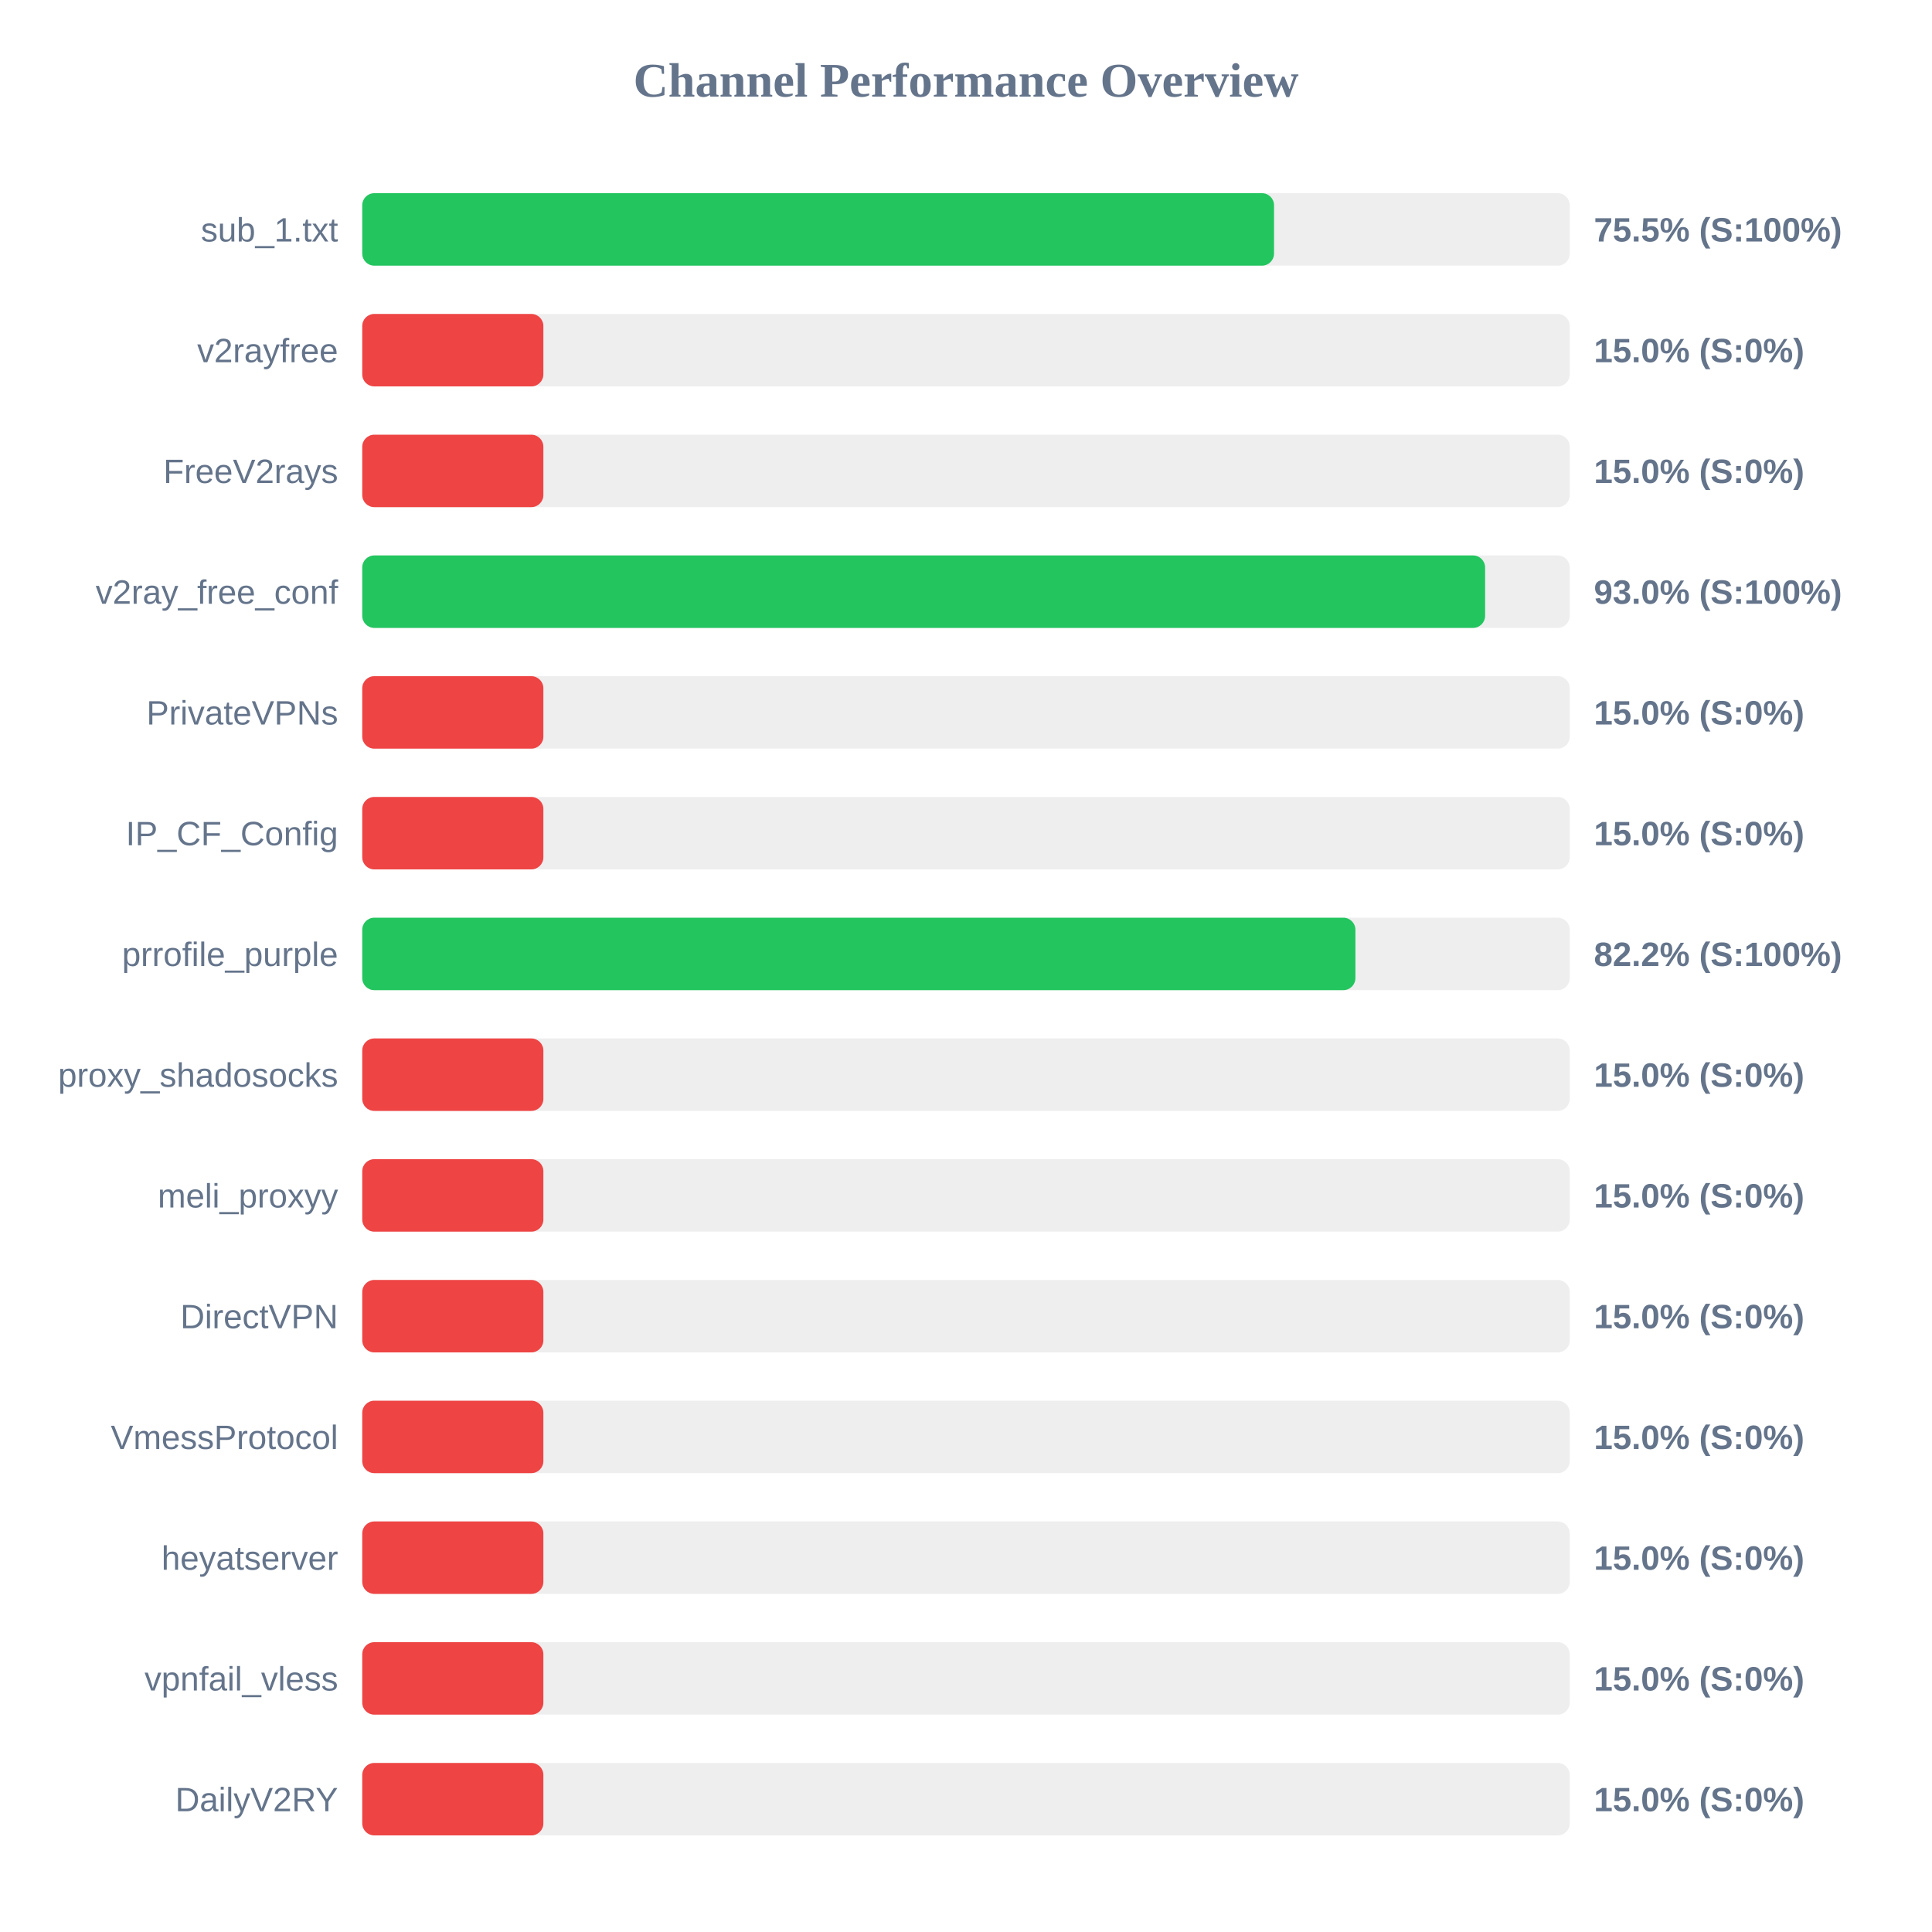
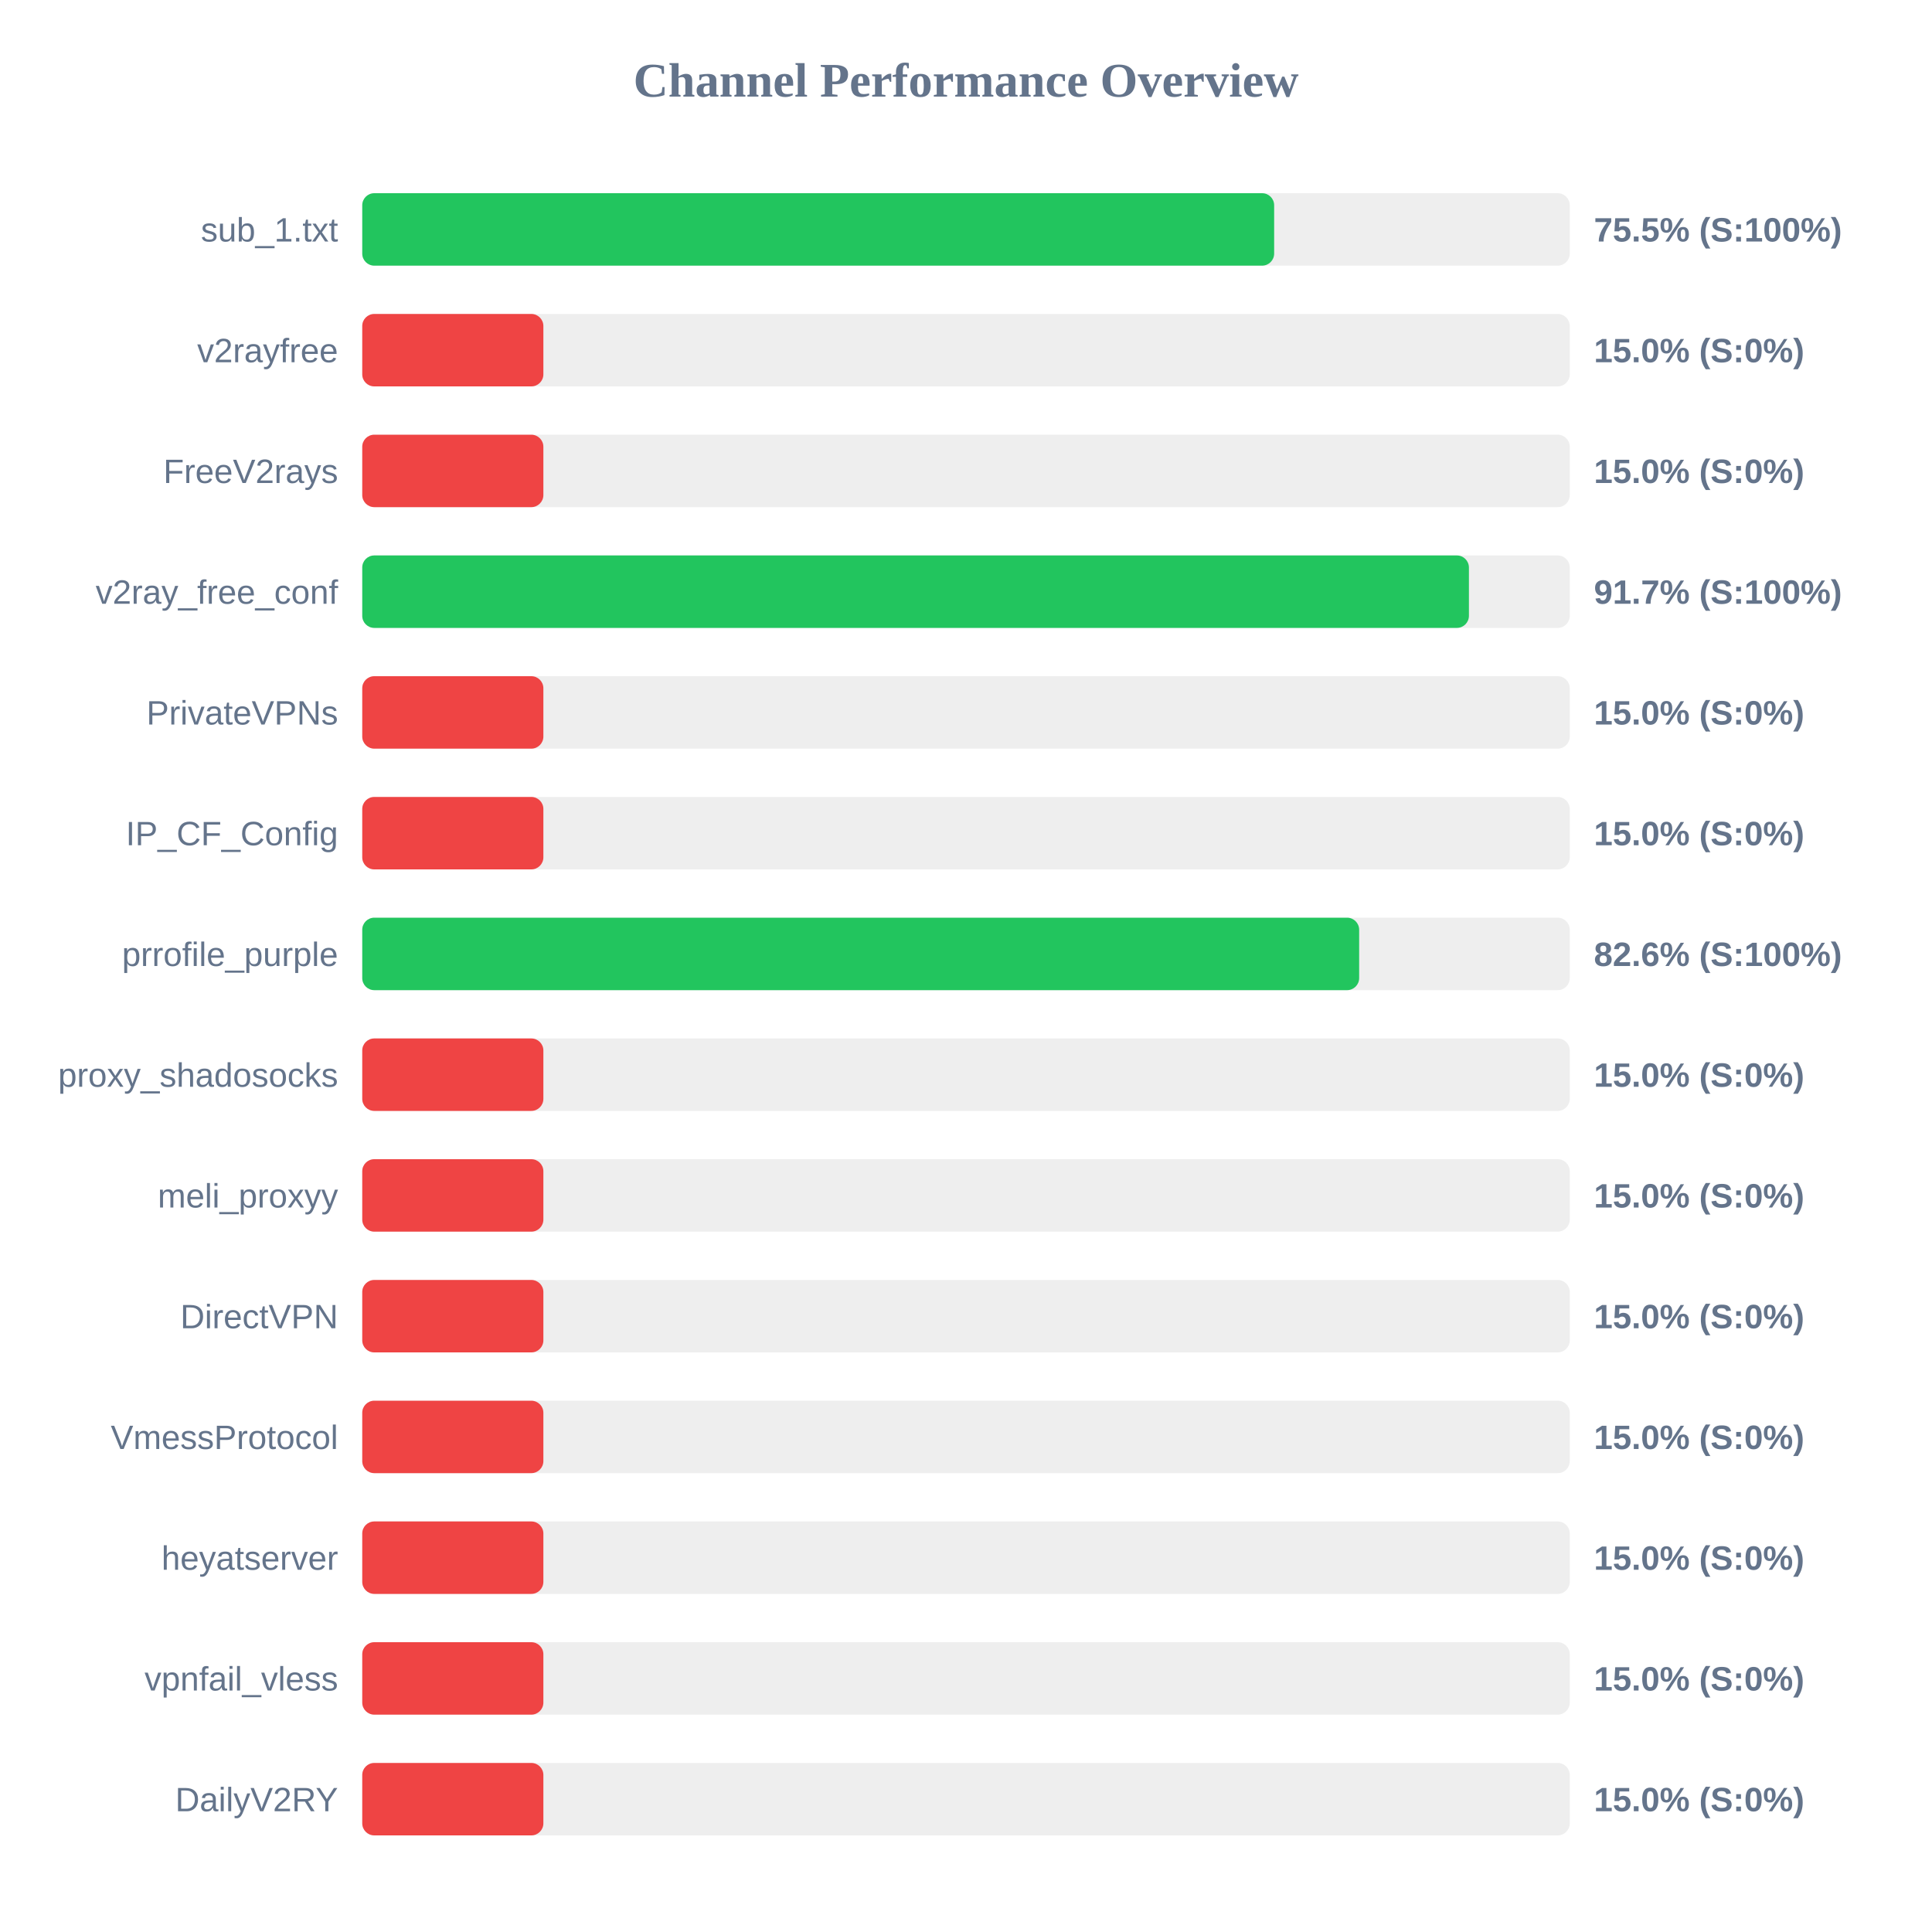
<svg xmlns="http://www.w3.org/2000/svg" width="800" height="800" version="1.1">
  <style>
        .row { font: 14px Arial; fill: #64748b; }
        .score { font: bold 14px Arial; fill: #64748b; }
    </style>
  <text x="400" y="40" text-anchor="middle" font-size="20px" font-weight="bold" fill="#64748b">Channel Performance Overview</text>
  <rect x="150" y="80" width="500" height="30" fill="#eee" rx="5" />
-   <rect x="150" y="80" width="377.55" height="30" fill="#22c55e" rx="5" />
+   <rect x="150" y="80" width="377.6" height="30" fill="#22c55e" rx="5" />
  <text x="140" y="100" text-anchor="end" class="row">sub_1.txt</text>
  <text x="660" y="100" text-anchor="start" class="score">75.5% (S:100%)</text>
  <rect x="150" y="130" width="500" height="30" fill="#eee" rx="5" />
  <rect x="150" y="130" width="75.0" height="30" fill="#ef4444" rx="5" />
  <text x="140" y="150" text-anchor="end" class="row">v2rayfree</text>
  <text x="660" y="150" text-anchor="start" class="score">15.0% (S:0%)</text>
  <rect x="150" y="180" width="500" height="30" fill="#eee" rx="5" />
  <rect x="150" y="180" width="75.0" height="30" fill="#ef4444" rx="5" />
  <text x="140" y="200" text-anchor="end" class="row">FreeV2rays</text>
  <text x="660" y="200" text-anchor="start" class="score">15.0% (S:0%)</text>
  <rect x="150" y="230" width="500" height="30" fill="#eee" rx="5" />
-   <rect x="150" y="230" width="464.95" height="30" fill="#22c55e" rx="5" />
+   <rect x="150" y="230" width="458.25" height="30" fill="#22c55e" rx="5" />
  <text x="140" y="250" text-anchor="end" class="row">v2ray_free_conf</text>
-   <text x="660" y="250" text-anchor="start" class="score">93.0% (S:100%)</text>
+   <text x="660" y="250" text-anchor="start" class="score">91.7% (S:100%)</text>
  <rect x="150" y="280" width="500" height="30" fill="#eee" rx="5" />
  <rect x="150" y="280" width="75.0" height="30" fill="#ef4444" rx="5" />
  <text x="140" y="300" text-anchor="end" class="row">PrivateVPNs</text>
  <text x="660" y="300" text-anchor="start" class="score">15.0% (S:0%)</text>
  <rect x="150" y="330" width="500" height="30" fill="#eee" rx="5" />
  <rect x="150" y="330" width="75.0" height="30" fill="#ef4444" rx="5" />
  <text x="140" y="350" text-anchor="end" class="row">IP_CF_Config</text>
  <text x="660" y="350" text-anchor="start" class="score">15.0% (S:0%)</text>
  <rect x="150" y="380" width="500" height="30" fill="#eee" rx="5" />
-   <rect x="150" y="380" width="411.25" height="30" fill="#22c55e" rx="5" />
+   <rect x="150" y="380" width="412.8" height="30" fill="#22c55e" rx="5" />
  <text x="140" y="400" text-anchor="end" class="row">prrofile_purple</text>
-   <text x="660" y="400" text-anchor="start" class="score">82.2% (S:100%)</text>
+   <text x="660" y="400" text-anchor="start" class="score">82.6% (S:100%)</text>
  <rect x="150" y="430" width="500" height="30" fill="#eee" rx="5" />
  <rect x="150" y="430" width="75.0" height="30" fill="#ef4444" rx="5" />
  <text x="140" y="450" text-anchor="end" class="row">proxy_shadosocks</text>
  <text x="660" y="450" text-anchor="start" class="score">15.0% (S:0%)</text>
  <rect x="150" y="480" width="500" height="30" fill="#eee" rx="5" />
  <rect x="150" y="480" width="75.0" height="30" fill="#ef4444" rx="5" />
  <text x="140" y="500" text-anchor="end" class="row">meli_proxyy</text>
  <text x="660" y="500" text-anchor="start" class="score">15.0% (S:0%)</text>
  <rect x="150" y="530" width="500" height="30" fill="#eee" rx="5" />
  <rect x="150" y="530" width="75.0" height="30" fill="#ef4444" rx="5" />
  <text x="140" y="550" text-anchor="end" class="row">DirectVPN</text>
  <text x="660" y="550" text-anchor="start" class="score">15.0% (S:0%)</text>
  <rect x="150" y="580" width="500" height="30" fill="#eee" rx="5" />
  <rect x="150" y="580" width="75.0" height="30" fill="#ef4444" rx="5" />
  <text x="140" y="600" text-anchor="end" class="row">VmessProtocol</text>
  <text x="660" y="600" text-anchor="start" class="score">15.0% (S:0%)</text>
  <rect x="150" y="630" width="500" height="30" fill="#eee" rx="5" />
  <rect x="150" y="630" width="75.0" height="30" fill="#ef4444" rx="5" />
  <text x="140" y="650" text-anchor="end" class="row">heyatserver</text>
  <text x="660" y="650" text-anchor="start" class="score">15.0% (S:0%)</text>
  <rect x="150" y="680" width="500" height="30" fill="#eee" rx="5" />
  <rect x="150" y="680" width="75.0" height="30" fill="#ef4444" rx="5" />
  <text x="140" y="700" text-anchor="end" class="row">vpnfail_vless</text>
  <text x="660" y="700" text-anchor="start" class="score">15.0% (S:0%)</text>
  <rect x="150" y="730" width="500" height="30" fill="#eee" rx="5" />
  <rect x="150" y="730" width="75.0" height="30" fill="#ef4444" rx="5" />
  <text x="140" y="750" text-anchor="end" class="row">DailyV2RY</text>
  <text x="660" y="750" text-anchor="start" class="score">15.0% (S:0%)</text>
</svg>
